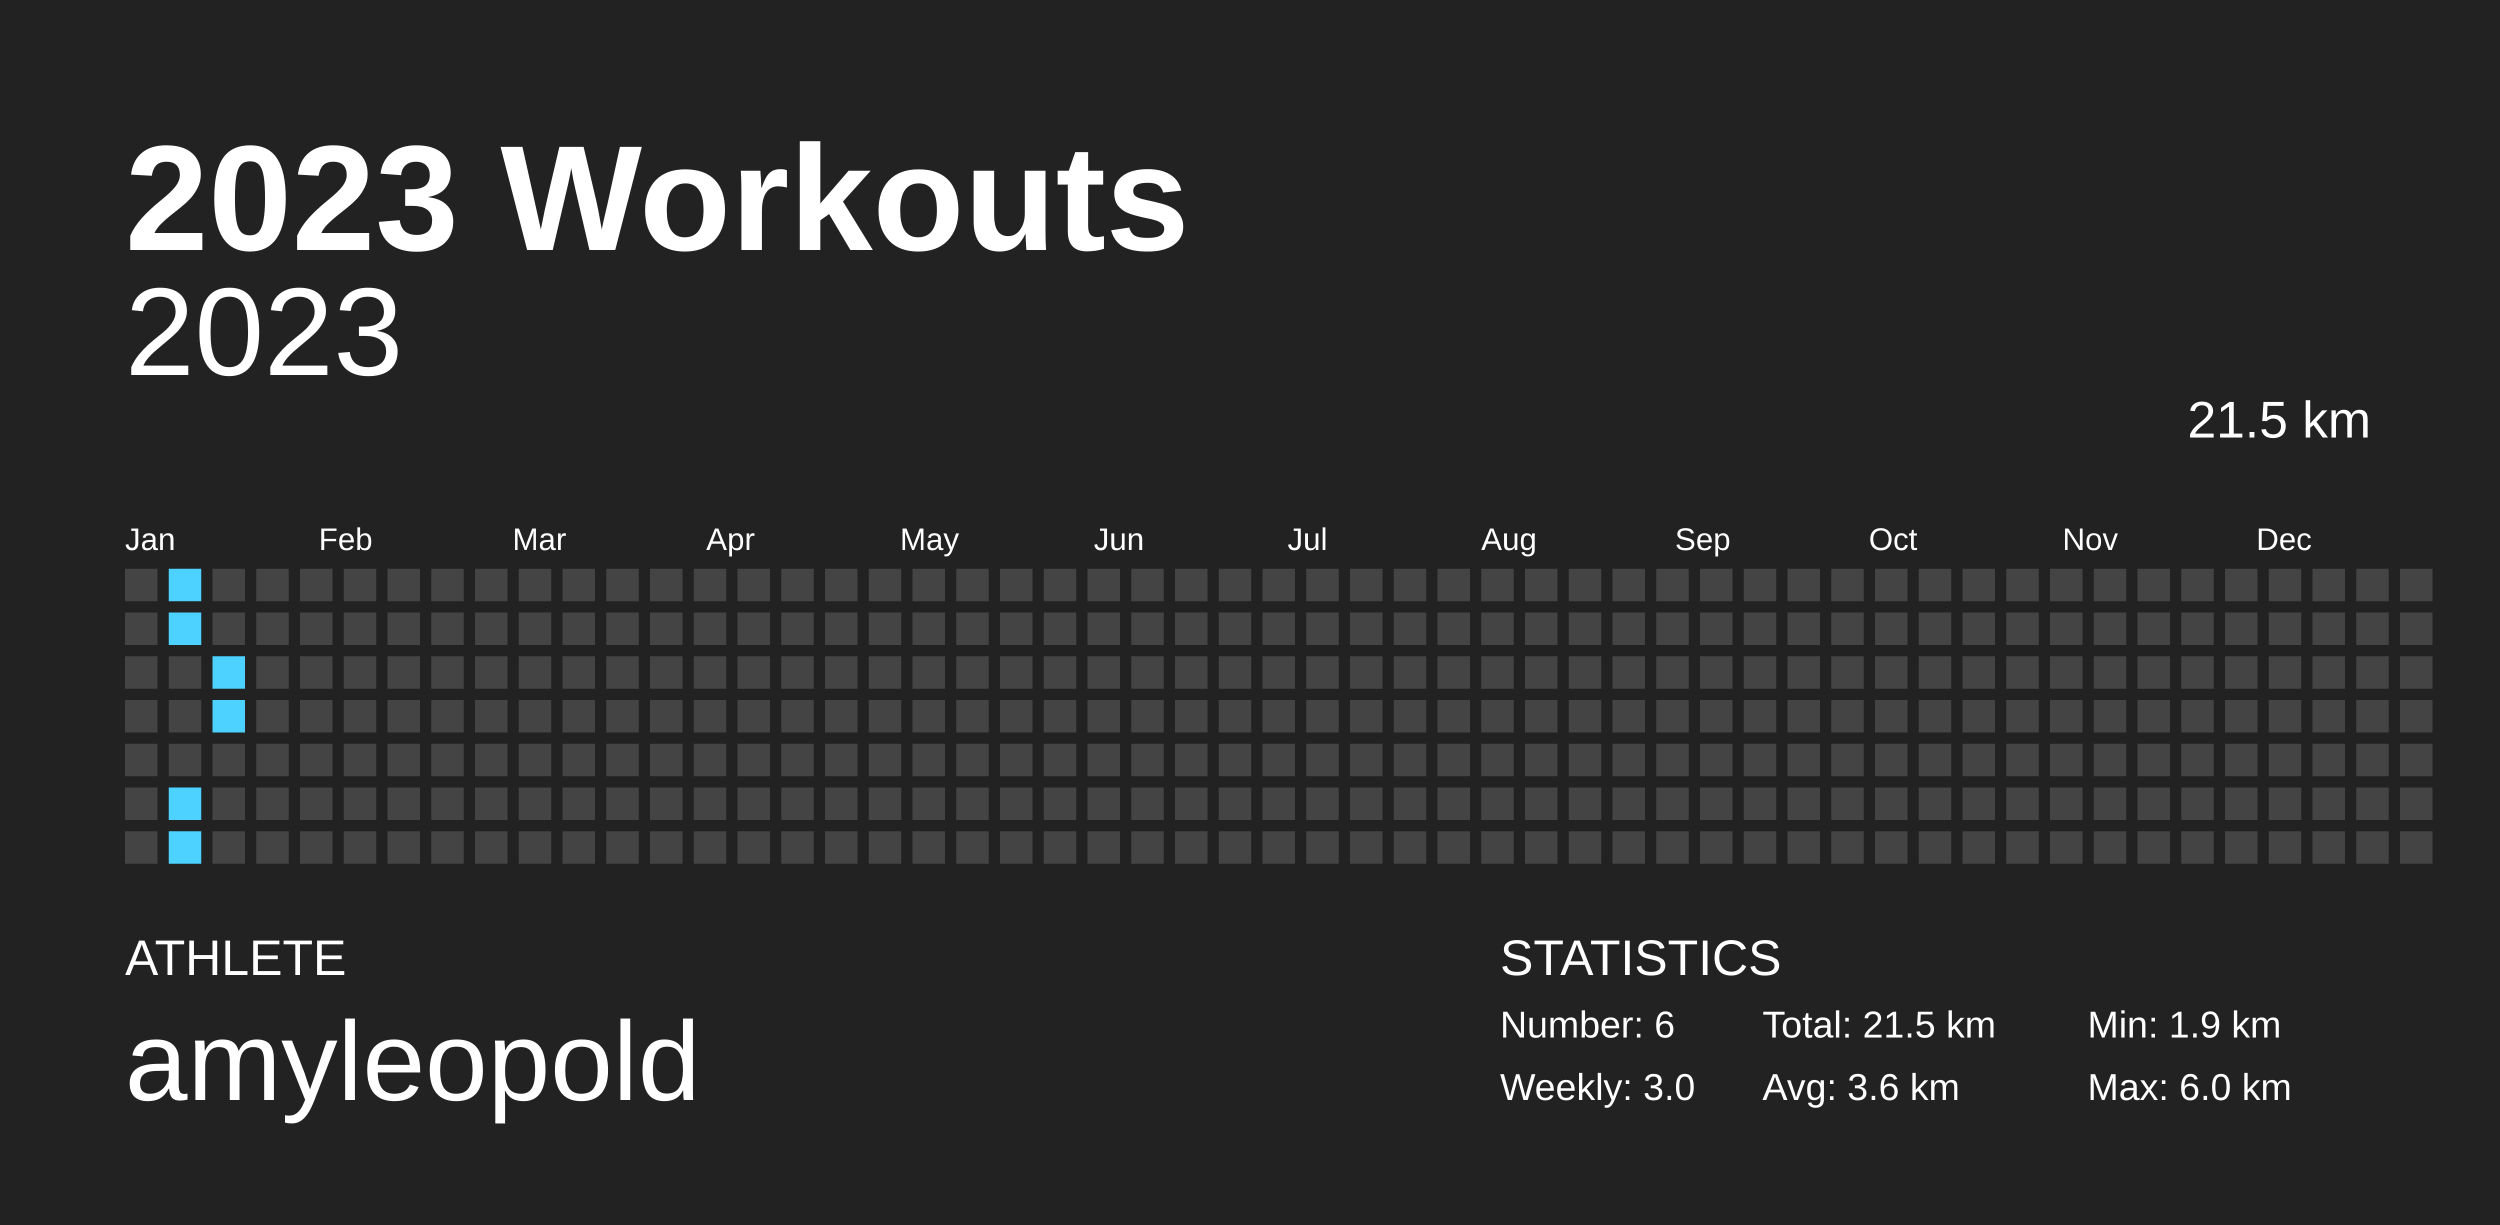
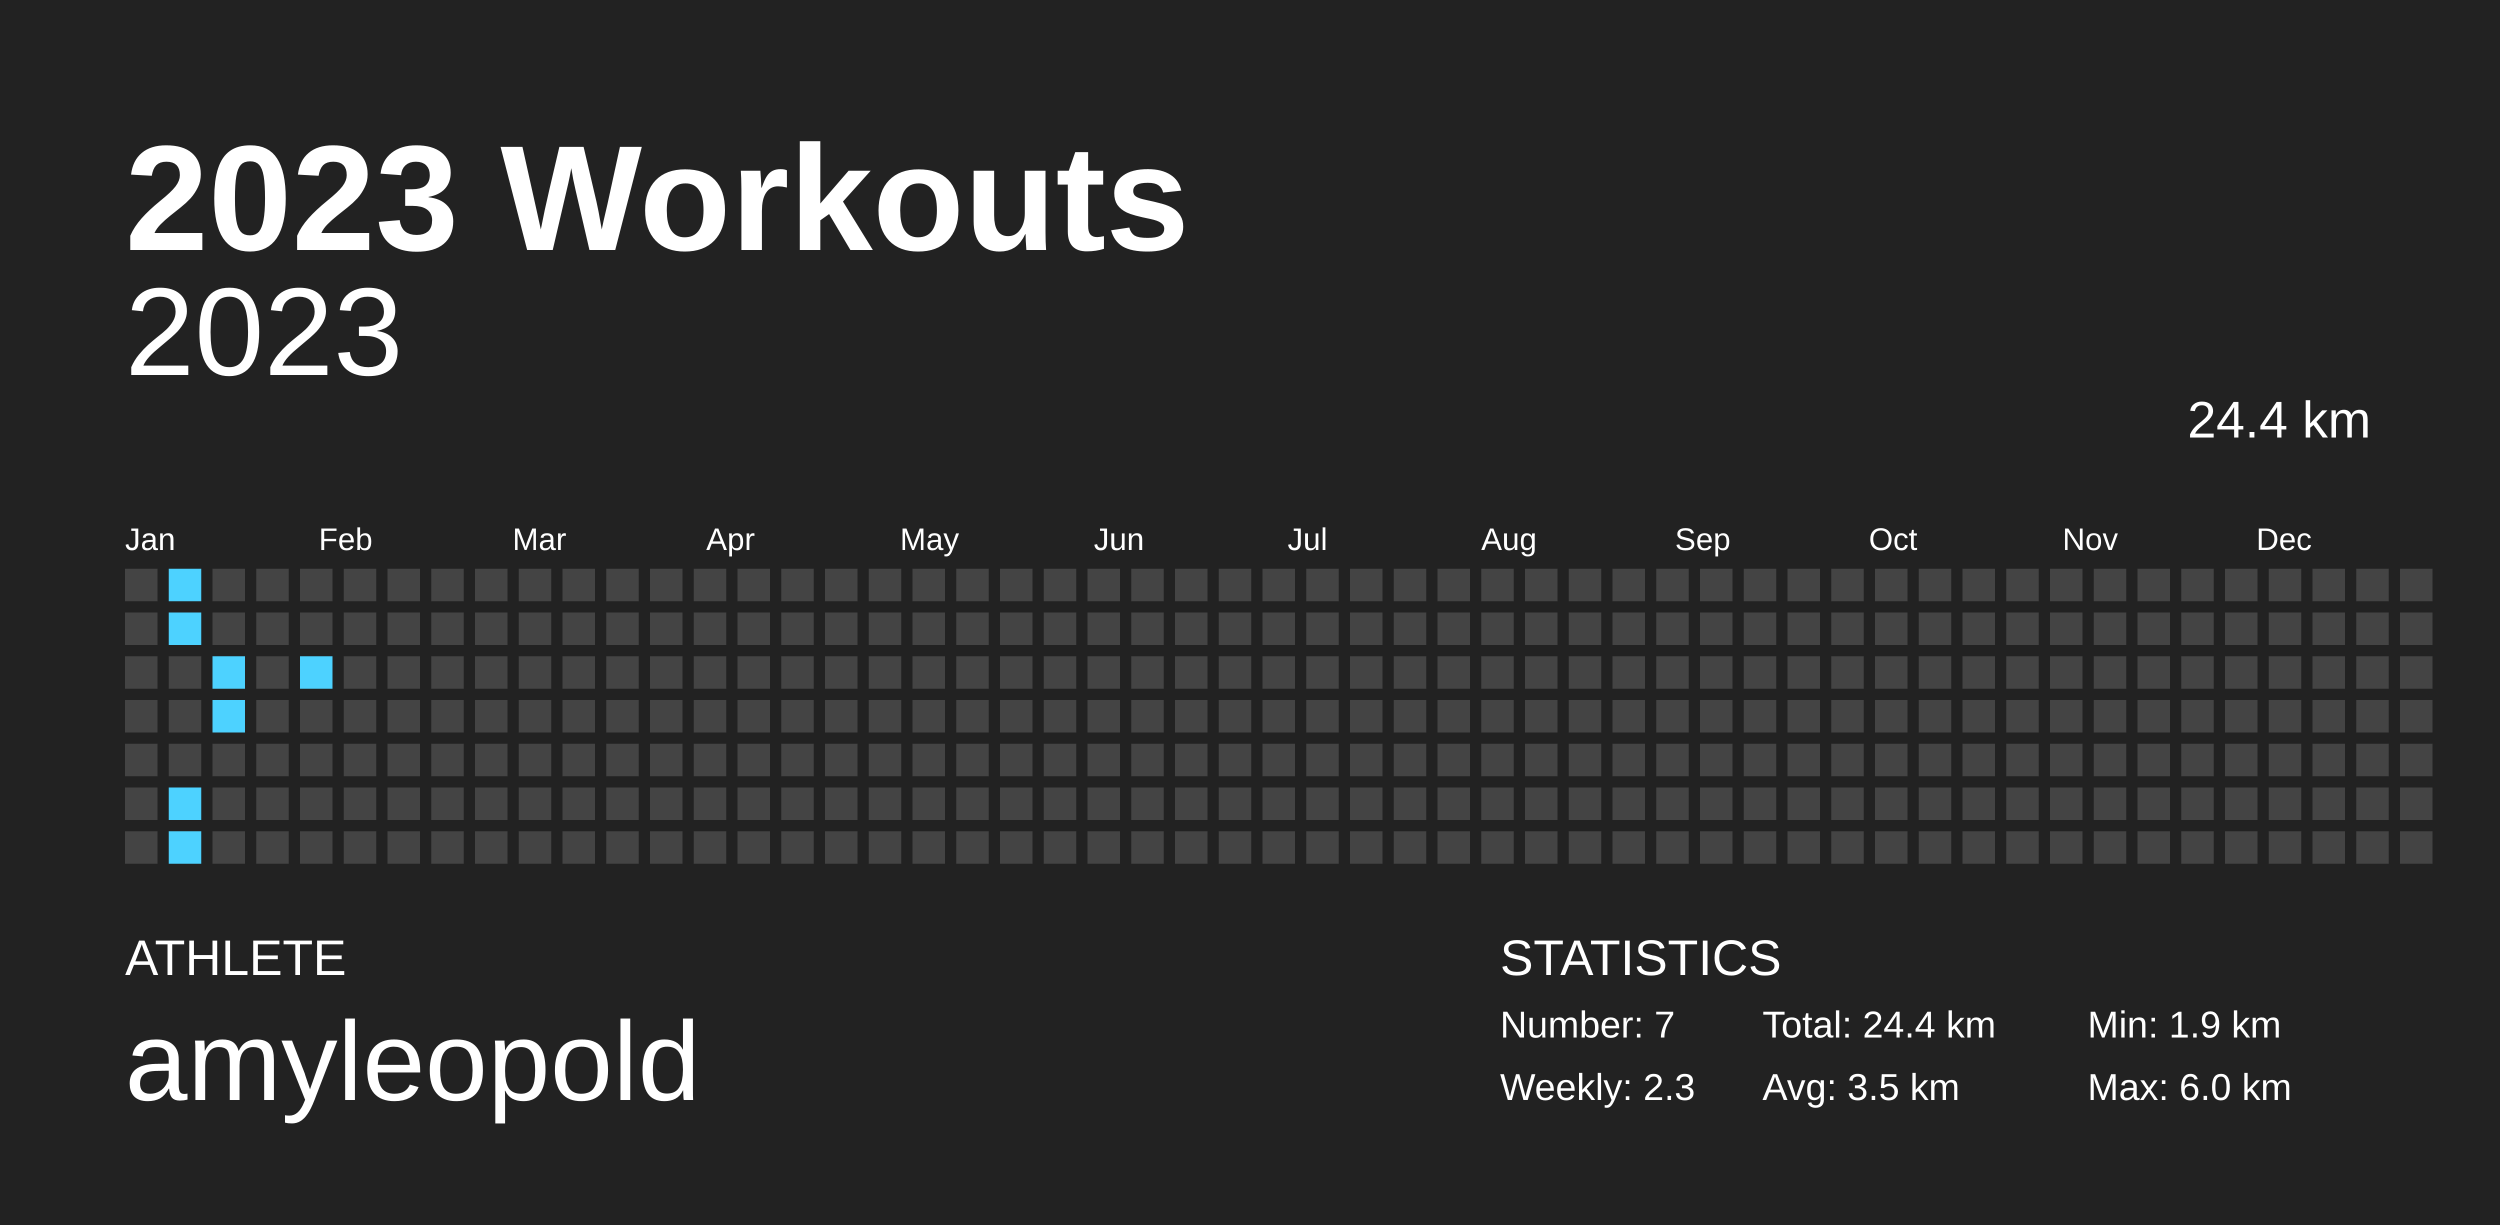
<svg xmlns="http://www.w3.org/2000/svg" baseProfile="full" height="98mm" version="1.1" viewBox="0,0,200,98" width="200mm">
  <defs />
  <rect fill="#222222" height="98" width="200" x="0" y="0" />
  <text fill="#FFFFFF" style="font-size:12px; font-family:Arial; font-weight:bold;" x="10" y="20">2023 Workouts</text>
  <text fill="#FFFFFF" style="font-size:4px; font-family:Arial" x="10" y="78">ATHLETE</text>
  <text fill="#FFFFFF" style="font-size:9px; font-family:Arial" x="10" y="88">amyleopold</text>
  <text fill="#FFFFFF" style="font-size:4px; font-family:Arial" x="120" y="78">STATISTICS</text>
-   <text fill="#FFFFFF" style="font-size:3px; font-family:Arial" x="120" y="83">Number: 6</text>
-   <text fill="#FFFFFF" style="font-size:3px; font-family:Arial" x="120" y="88">Weekly: 3.0</text>
-   <text fill="#FFFFFF" style="font-size:3px; font-family:Arial" x="141" y="83">Total: 21.5 km</text>
-   <text fill="#FFFFFF" style="font-size:3px; font-family:Arial" x="141" y="88">Avg: 3.6 km</text>
+   <text fill="#FFFFFF" style="font-size:3px; font-family:Arial" x="120" y="83">Number: 7</text>
+   <text fill="#FFFFFF" style="font-size:3px; font-family:Arial" x="120" y="88">Weekly: 2.3</text>
+   <text fill="#FFFFFF" style="font-size:3px; font-family:Arial" x="141" y="83">Total: 24.4 km</text>
+   <text fill="#FFFFFF" style="font-size:3px; font-family:Arial" x="141" y="88">Avg: 3.5 km</text>
  <text fill="#FFFFFF" style="font-size:3px; font-family:Arial" x="167" y="83">Min: 1.9 km</text>
  <text fill="#FFFFFF" style="font-size:3px; font-family:Arial" x="167" y="88">Max: 6.0 km</text>
  <text alignment-baseline="hanging" fill="#FFFFFF" style="font-size:10.0px; font-family:Arial;" x="10" y="30">2023</text>
-   <text alignment-baseline="hanging" fill="#FFFFFF" style="font-size:4.125px; font-family:Arial;" x="175" y="35">21.5 km</text>
+   <text alignment-baseline="hanging" fill="#FFFFFF" style="font-size:4.125px; font-family:Arial;" x="175" y="35">24.4 km</text>
  <text fill="#FFFFFF" style="font-size:2.5px; font-family:Arial" x="10.0" y="44">Jan</text>
  <text fill="#FFFFFF" style="font-size:2.5px; font-family:Arial" x="25.5" y="44">Feb</text>
  <text fill="#FFFFFF" style="font-size:2.5px; font-family:Arial" x="41.0" y="44">Mar</text>
  <text fill="#FFFFFF" style="font-size:2.5px; font-family:Arial" x="56.5" y="44">Apr</text>
  <text fill="#FFFFFF" style="font-size:2.5px; font-family:Arial" x="72.0" y="44">May</text>
  <text fill="#FFFFFF" style="font-size:2.5px; font-family:Arial" x="87.5" y="44">Jun</text>
  <text fill="#FFFFFF" style="font-size:2.5px; font-family:Arial" x="103.0" y="44">Jul</text>
  <text fill="#FFFFFF" style="font-size:2.5px; font-family:Arial" x="118.5" y="44">Aug</text>
  <text fill="#FFFFFF" style="font-size:2.5px; font-family:Arial" x="134.0" y="44">Sep</text>
  <text fill="#FFFFFF" style="font-size:2.5px; font-family:Arial" x="149.5" y="44">Oct</text>
  <text fill="#FFFFFF" style="font-size:2.5px; font-family:Arial" x="165.0" y="44">Nov</text>
  <text fill="#FFFFFF" style="font-size:2.5px; font-family:Arial" x="180.5" y="44">Dec</text>
  <rect fill="#444444" height="2.6" width="2.6" x="10.0" y="45.5" />
  <rect fill="#444444" height="2.6" width="2.6" x="10.0" y="49.0" />
  <rect fill="#444444" height="2.6" width="2.6" x="10.0" y="52.5" />
  <rect fill="#444444" height="2.6" width="2.6" x="10.0" y="56.0" />
  <rect fill="#444444" height="2.6" width="2.6" x="10.0" y="59.5" />
  <rect fill="#444444" height="2.6" width="2.6" x="10.0" y="63.0" />
  <rect fill="#444444" height="2.6" width="2.6" x="10.0" y="66.5" />
  <rect fill="#4dd2ff" height="2.6" width="2.6" x="13.5" y="45.5" />
  <rect fill="#4dd2ff" height="2.6" width="2.6" x="13.5" y="49.0" />
  <rect fill="#444444" height="2.6" width="2.6" x="13.5" y="52.5" />
  <rect fill="#444444" height="2.6" width="2.6" x="13.5" y="56.0" />
  <rect fill="#444444" height="2.6" width="2.6" x="13.5" y="59.5" />
  <rect fill="#4dd2ff" height="2.6" width="2.6" x="13.5" y="63.0" />
  <rect fill="#4dd2ff" height="2.6" width="2.6" x="13.5" y="66.5" />
  <rect fill="#444444" height="2.6" width="2.6" x="17.0" y="45.5" />
  <rect fill="#444444" height="2.6" width="2.6" x="17.0" y="49.0" />
  <rect fill="#4dd2ff" height="2.6" width="2.6" x="17.0" y="52.5" />
  <rect fill="#4dd2ff" height="2.6" width="2.6" x="17.0" y="56.0" />
  <rect fill="#444444" height="2.6" width="2.6" x="17.0" y="59.5" />
  <rect fill="#444444" height="2.6" width="2.6" x="17.0" y="63.0" />
  <rect fill="#444444" height="2.6" width="2.6" x="17.0" y="66.5" />
  <rect fill="#444444" height="2.6" width="2.6" x="20.5" y="45.5" />
  <rect fill="#444444" height="2.6" width="2.6" x="20.5" y="49.0" />
  <rect fill="#444444" height="2.6" width="2.6" x="20.5" y="52.5" />
  <rect fill="#444444" height="2.6" width="2.6" x="20.5" y="56.0" />
  <rect fill="#444444" height="2.6" width="2.6" x="20.5" y="59.5" />
  <rect fill="#444444" height="2.6" width="2.6" x="20.5" y="63.0" />
  <rect fill="#444444" height="2.6" width="2.6" x="20.5" y="66.5" />
  <rect fill="#444444" height="2.6" width="2.6" x="24.0" y="45.5" />
  <rect fill="#444444" height="2.6" width="2.6" x="24.0" y="49.0" />
-   <rect fill="#444444" height="2.6" width="2.6" x="24.0" y="52.5" />
+   <rect fill="#4dd2ff" height="2.6" width="2.6" x="24.0" y="52.5" />
  <rect fill="#444444" height="2.6" width="2.6" x="24.0" y="56.0" />
  <rect fill="#444444" height="2.6" width="2.6" x="24.0" y="59.5" />
  <rect fill="#444444" height="2.6" width="2.6" x="24.0" y="63.0" />
  <rect fill="#444444" height="2.6" width="2.6" x="24.0" y="66.5" />
  <rect fill="#444444" height="2.6" width="2.6" x="27.5" y="45.5" />
  <rect fill="#444444" height="2.6" width="2.6" x="27.5" y="49.0" />
  <rect fill="#444444" height="2.6" width="2.6" x="27.5" y="52.5" />
  <rect fill="#444444" height="2.6" width="2.6" x="27.5" y="56.0" />
  <rect fill="#444444" height="2.6" width="2.6" x="27.5" y="59.5" />
  <rect fill="#444444" height="2.6" width="2.6" x="27.5" y="63.0" />
  <rect fill="#444444" height="2.6" width="2.6" x="27.5" y="66.5" />
  <rect fill="#444444" height="2.6" width="2.6" x="31.0" y="45.5" />
  <rect fill="#444444" height="2.6" width="2.6" x="31.0" y="49.0" />
  <rect fill="#444444" height="2.6" width="2.6" x="31.0" y="52.5" />
  <rect fill="#444444" height="2.6" width="2.6" x="31.0" y="56.0" />
  <rect fill="#444444" height="2.6" width="2.6" x="31.0" y="59.5" />
  <rect fill="#444444" height="2.6" width="2.6" x="31.0" y="63.0" />
  <rect fill="#444444" height="2.6" width="2.6" x="31.0" y="66.5" />
  <rect fill="#444444" height="2.6" width="2.6" x="34.5" y="45.5" />
  <rect fill="#444444" height="2.6" width="2.6" x="34.5" y="49.0" />
  <rect fill="#444444" height="2.6" width="2.6" x="34.5" y="52.5" />
  <rect fill="#444444" height="2.6" width="2.6" x="34.5" y="56.0" />
  <rect fill="#444444" height="2.6" width="2.6" x="34.5" y="59.5" />
  <rect fill="#444444" height="2.6" width="2.6" x="34.5" y="63.0" />
  <rect fill="#444444" height="2.6" width="2.6" x="34.5" y="66.5" />
  <rect fill="#444444" height="2.6" width="2.6" x="38.0" y="45.5" />
  <rect fill="#444444" height="2.6" width="2.6" x="38.0" y="49.0" />
  <rect fill="#444444" height="2.6" width="2.6" x="38.0" y="52.5" />
  <rect fill="#444444" height="2.6" width="2.6" x="38.0" y="56.0" />
  <rect fill="#444444" height="2.6" width="2.6" x="38.0" y="59.5" />
  <rect fill="#444444" height="2.6" width="2.6" x="38.0" y="63.0" />
  <rect fill="#444444" height="2.6" width="2.6" x="38.0" y="66.5" />
  <rect fill="#444444" height="2.6" width="2.6" x="41.5" y="45.5" />
  <rect fill="#444444" height="2.6" width="2.6" x="41.5" y="49.0" />
  <rect fill="#444444" height="2.6" width="2.6" x="41.5" y="52.5" />
  <rect fill="#444444" height="2.6" width="2.6" x="41.5" y="56.0" />
  <rect fill="#444444" height="2.6" width="2.6" x="41.5" y="59.5" />
  <rect fill="#444444" height="2.6" width="2.6" x="41.5" y="63.0" />
  <rect fill="#444444" height="2.6" width="2.6" x="41.5" y="66.5" />
  <rect fill="#444444" height="2.6" width="2.6" x="45.0" y="45.5" />
  <rect fill="#444444" height="2.6" width="2.6" x="45.0" y="49.0" />
  <rect fill="#444444" height="2.6" width="2.6" x="45.0" y="52.5" />
  <rect fill="#444444" height="2.6" width="2.6" x="45.0" y="56.0" />
  <rect fill="#444444" height="2.6" width="2.6" x="45.0" y="59.5" />
  <rect fill="#444444" height="2.6" width="2.6" x="45.0" y="63.0" />
  <rect fill="#444444" height="2.6" width="2.6" x="45.0" y="66.5" />
  <rect fill="#444444" height="2.6" width="2.6" x="48.5" y="45.5" />
  <rect fill="#444444" height="2.6" width="2.6" x="48.5" y="49.0" />
  <rect fill="#444444" height="2.6" width="2.6" x="48.5" y="52.5" />
  <rect fill="#444444" height="2.6" width="2.6" x="48.5" y="56.0" />
  <rect fill="#444444" height="2.6" width="2.6" x="48.5" y="59.5" />
  <rect fill="#444444" height="2.6" width="2.6" x="48.5" y="63.0" />
  <rect fill="#444444" height="2.6" width="2.6" x="48.5" y="66.5" />
  <rect fill="#444444" height="2.6" width="2.6" x="52.0" y="45.5" />
  <rect fill="#444444" height="2.6" width="2.6" x="52.0" y="49.0" />
  <rect fill="#444444" height="2.6" width="2.6" x="52.0" y="52.5" />
  <rect fill="#444444" height="2.6" width="2.6" x="52.0" y="56.0" />
  <rect fill="#444444" height="2.6" width="2.6" x="52.0" y="59.5" />
  <rect fill="#444444" height="2.6" width="2.6" x="52.0" y="63.0" />
  <rect fill="#444444" height="2.6" width="2.6" x="52.0" y="66.5" />
  <rect fill="#444444" height="2.6" width="2.6" x="55.5" y="45.5" />
  <rect fill="#444444" height="2.6" width="2.6" x="55.5" y="49.0" />
  <rect fill="#444444" height="2.6" width="2.6" x="55.5" y="52.5" />
  <rect fill="#444444" height="2.6" width="2.6" x="55.5" y="56.0" />
  <rect fill="#444444" height="2.6" width="2.6" x="55.5" y="59.5" />
  <rect fill="#444444" height="2.6" width="2.6" x="55.5" y="63.0" />
  <rect fill="#444444" height="2.6" width="2.6" x="55.5" y="66.5" />
  <rect fill="#444444" height="2.6" width="2.6" x="59.0" y="45.5" />
  <rect fill="#444444" height="2.6" width="2.6" x="59.0" y="49.0" />
  <rect fill="#444444" height="2.6" width="2.6" x="59.0" y="52.5" />
  <rect fill="#444444" height="2.6" width="2.6" x="59.0" y="56.0" />
  <rect fill="#444444" height="2.6" width="2.6" x="59.0" y="59.5" />
  <rect fill="#444444" height="2.6" width="2.6" x="59.0" y="63.0" />
  <rect fill="#444444" height="2.6" width="2.6" x="59.0" y="66.5" />
  <rect fill="#444444" height="2.6" width="2.6" x="62.5" y="45.5" />
  <rect fill="#444444" height="2.6" width="2.6" x="62.5" y="49.0" />
  <rect fill="#444444" height="2.6" width="2.6" x="62.5" y="52.5" />
  <rect fill="#444444" height="2.6" width="2.6" x="62.5" y="56.0" />
  <rect fill="#444444" height="2.6" width="2.6" x="62.5" y="59.5" />
  <rect fill="#444444" height="2.6" width="2.6" x="62.5" y="63.0" />
  <rect fill="#444444" height="2.6" width="2.6" x="62.5" y="66.5" />
  <rect fill="#444444" height="2.6" width="2.6" x="66.0" y="45.5" />
  <rect fill="#444444" height="2.6" width="2.6" x="66.0" y="49.0" />
  <rect fill="#444444" height="2.6" width="2.6" x="66.0" y="52.5" />
  <rect fill="#444444" height="2.6" width="2.6" x="66.0" y="56.0" />
  <rect fill="#444444" height="2.6" width="2.6" x="66.0" y="59.5" />
  <rect fill="#444444" height="2.6" width="2.6" x="66.0" y="63.0" />
  <rect fill="#444444" height="2.6" width="2.6" x="66.0" y="66.5" />
  <rect fill="#444444" height="2.6" width="2.6" x="69.5" y="45.5" />
  <rect fill="#444444" height="2.6" width="2.6" x="69.5" y="49.0" />
  <rect fill="#444444" height="2.6" width="2.6" x="69.5" y="52.5" />
  <rect fill="#444444" height="2.6" width="2.6" x="69.5" y="56.0" />
  <rect fill="#444444" height="2.6" width="2.6" x="69.5" y="59.5" />
  <rect fill="#444444" height="2.6" width="2.6" x="69.5" y="63.0" />
  <rect fill="#444444" height="2.6" width="2.6" x="69.5" y="66.5" />
  <rect fill="#444444" height="2.6" width="2.6" x="73.0" y="45.5" />
  <rect fill="#444444" height="2.6" width="2.6" x="73.0" y="49.0" />
  <rect fill="#444444" height="2.6" width="2.6" x="73.0" y="52.5" />
  <rect fill="#444444" height="2.6" width="2.6" x="73.0" y="56.0" />
  <rect fill="#444444" height="2.6" width="2.6" x="73.0" y="59.5" />
  <rect fill="#444444" height="2.6" width="2.6" x="73.0" y="63.0" />
  <rect fill="#444444" height="2.6" width="2.6" x="73.0" y="66.5" />
  <rect fill="#444444" height="2.6" width="2.6" x="76.5" y="45.5" />
  <rect fill="#444444" height="2.6" width="2.6" x="76.5" y="49.0" />
  <rect fill="#444444" height="2.6" width="2.6" x="76.5" y="52.5" />
  <rect fill="#444444" height="2.6" width="2.6" x="76.5" y="56.0" />
  <rect fill="#444444" height="2.6" width="2.6" x="76.5" y="59.5" />
  <rect fill="#444444" height="2.6" width="2.6" x="76.5" y="63.0" />
  <rect fill="#444444" height="2.6" width="2.6" x="76.5" y="66.5" />
  <rect fill="#444444" height="2.6" width="2.6" x="80.0" y="45.5" />
  <rect fill="#444444" height="2.6" width="2.6" x="80.0" y="49.0" />
  <rect fill="#444444" height="2.6" width="2.6" x="80.0" y="52.5" />
  <rect fill="#444444" height="2.6" width="2.6" x="80.0" y="56.0" />
  <rect fill="#444444" height="2.6" width="2.6" x="80.0" y="59.5" />
  <rect fill="#444444" height="2.6" width="2.6" x="80.0" y="63.0" />
  <rect fill="#444444" height="2.6" width="2.6" x="80.0" y="66.5" />
  <rect fill="#444444" height="2.6" width="2.6" x="83.5" y="45.5" />
  <rect fill="#444444" height="2.6" width="2.6" x="83.5" y="49.0" />
  <rect fill="#444444" height="2.6" width="2.6" x="83.5" y="52.5" />
  <rect fill="#444444" height="2.6" width="2.6" x="83.5" y="56.0" />
  <rect fill="#444444" height="2.6" width="2.6" x="83.5" y="59.5" />
  <rect fill="#444444" height="2.6" width="2.6" x="83.5" y="63.0" />
  <rect fill="#444444" height="2.6" width="2.6" x="83.5" y="66.5" />
  <rect fill="#444444" height="2.6" width="2.6" x="87.0" y="45.5" />
  <rect fill="#444444" height="2.6" width="2.6" x="87.0" y="49.0" />
  <rect fill="#444444" height="2.6" width="2.6" x="87.0" y="52.5" />
  <rect fill="#444444" height="2.6" width="2.6" x="87.0" y="56.0" />
  <rect fill="#444444" height="2.6" width="2.6" x="87.0" y="59.5" />
  <rect fill="#444444" height="2.6" width="2.6" x="87.0" y="63.0" />
  <rect fill="#444444" height="2.6" width="2.6" x="87.0" y="66.5" />
  <rect fill="#444444" height="2.6" width="2.6" x="90.5" y="45.5" />
  <rect fill="#444444" height="2.6" width="2.6" x="90.5" y="49.0" />
  <rect fill="#444444" height="2.6" width="2.6" x="90.5" y="52.5" />
  <rect fill="#444444" height="2.6" width="2.6" x="90.5" y="56.0" />
  <rect fill="#444444" height="2.6" width="2.6" x="90.5" y="59.5" />
  <rect fill="#444444" height="2.6" width="2.6" x="90.5" y="63.0" />
  <rect fill="#444444" height="2.6" width="2.6" x="90.5" y="66.5" />
  <rect fill="#444444" height="2.6" width="2.6" x="94.0" y="45.5" />
  <rect fill="#444444" height="2.6" width="2.6" x="94.0" y="49.0" />
  <rect fill="#444444" height="2.6" width="2.6" x="94.0" y="52.5" />
  <rect fill="#444444" height="2.6" width="2.6" x="94.0" y="56.0" />
  <rect fill="#444444" height="2.6" width="2.6" x="94.0" y="59.5" />
  <rect fill="#444444" height="2.6" width="2.6" x="94.0" y="63.0" />
  <rect fill="#444444" height="2.6" width="2.6" x="94.0" y="66.5" />
  <rect fill="#444444" height="2.6" width="2.6" x="97.5" y="45.5" />
  <rect fill="#444444" height="2.6" width="2.6" x="97.5" y="49.0" />
  <rect fill="#444444" height="2.6" width="2.6" x="97.5" y="52.5" />
  <rect fill="#444444" height="2.6" width="2.6" x="97.5" y="56.0" />
  <rect fill="#444444" height="2.6" width="2.6" x="97.5" y="59.5" />
  <rect fill="#444444" height="2.6" width="2.6" x="97.5" y="63.0" />
  <rect fill="#444444" height="2.6" width="2.6" x="97.5" y="66.5" />
  <rect fill="#444444" height="2.6" width="2.6" x="101.0" y="45.5" />
  <rect fill="#444444" height="2.6" width="2.6" x="101.0" y="49.0" />
  <rect fill="#444444" height="2.6" width="2.6" x="101.0" y="52.5" />
  <rect fill="#444444" height="2.6" width="2.6" x="101.0" y="56.0" />
  <rect fill="#444444" height="2.6" width="2.6" x="101.0" y="59.5" />
  <rect fill="#444444" height="2.6" width="2.6" x="101.0" y="63.0" />
  <rect fill="#444444" height="2.6" width="2.6" x="101.0" y="66.5" />
  <rect fill="#444444" height="2.6" width="2.6" x="104.5" y="45.5" />
  <rect fill="#444444" height="2.6" width="2.6" x="104.5" y="49.0" />
  <rect fill="#444444" height="2.6" width="2.6" x="104.5" y="52.5" />
  <rect fill="#444444" height="2.6" width="2.6" x="104.5" y="56.0" />
  <rect fill="#444444" height="2.6" width="2.6" x="104.5" y="59.5" />
  <rect fill="#444444" height="2.6" width="2.6" x="104.5" y="63.0" />
  <rect fill="#444444" height="2.6" width="2.6" x="104.5" y="66.5" />
  <rect fill="#444444" height="2.6" width="2.6" x="108.0" y="45.5" />
  <rect fill="#444444" height="2.6" width="2.6" x="108.0" y="49.0" />
  <rect fill="#444444" height="2.6" width="2.6" x="108.0" y="52.5" />
  <rect fill="#444444" height="2.6" width="2.6" x="108.0" y="56.0" />
  <rect fill="#444444" height="2.6" width="2.6" x="108.0" y="59.5" />
  <rect fill="#444444" height="2.6" width="2.6" x="108.0" y="63.0" />
  <rect fill="#444444" height="2.6" width="2.6" x="108.0" y="66.5" />
  <rect fill="#444444" height="2.6" width="2.6" x="111.5" y="45.5" />
  <rect fill="#444444" height="2.6" width="2.6" x="111.5" y="49.0" />
  <rect fill="#444444" height="2.6" width="2.6" x="111.5" y="52.5" />
  <rect fill="#444444" height="2.6" width="2.6" x="111.5" y="56.0" />
  <rect fill="#444444" height="2.6" width="2.6" x="111.5" y="59.5" />
  <rect fill="#444444" height="2.6" width="2.6" x="111.5" y="63.0" />
  <rect fill="#444444" height="2.6" width="2.6" x="111.5" y="66.5" />
  <rect fill="#444444" height="2.6" width="2.6" x="115.0" y="45.5" />
  <rect fill="#444444" height="2.6" width="2.6" x="115.0" y="49.0" />
  <rect fill="#444444" height="2.6" width="2.6" x="115.0" y="52.5" />
  <rect fill="#444444" height="2.6" width="2.6" x="115.0" y="56.0" />
  <rect fill="#444444" height="2.6" width="2.6" x="115.0" y="59.5" />
  <rect fill="#444444" height="2.6" width="2.6" x="115.0" y="63.0" />
  <rect fill="#444444" height="2.6" width="2.6" x="115.0" y="66.5" />
  <rect fill="#444444" height="2.6" width="2.6" x="118.5" y="45.5" />
  <rect fill="#444444" height="2.6" width="2.6" x="118.5" y="49.0" />
  <rect fill="#444444" height="2.6" width="2.6" x="118.5" y="52.5" />
  <rect fill="#444444" height="2.6" width="2.6" x="118.5" y="56.0" />
  <rect fill="#444444" height="2.6" width="2.6" x="118.5" y="59.5" />
  <rect fill="#444444" height="2.6" width="2.6" x="118.5" y="63.0" />
  <rect fill="#444444" height="2.6" width="2.6" x="118.5" y="66.5" />
  <rect fill="#444444" height="2.6" width="2.6" x="122.0" y="45.5" />
  <rect fill="#444444" height="2.6" width="2.6" x="122.0" y="49.0" />
  <rect fill="#444444" height="2.6" width="2.6" x="122.0" y="52.5" />
  <rect fill="#444444" height="2.6" width="2.6" x="122.0" y="56.0" />
  <rect fill="#444444" height="2.6" width="2.6" x="122.0" y="59.5" />
  <rect fill="#444444" height="2.6" width="2.6" x="122.0" y="63.0" />
  <rect fill="#444444" height="2.6" width="2.6" x="122.0" y="66.5" />
  <rect fill="#444444" height="2.6" width="2.6" x="125.5" y="45.5" />
  <rect fill="#444444" height="2.6" width="2.6" x="125.5" y="49.0" />
  <rect fill="#444444" height="2.6" width="2.6" x="125.5" y="52.5" />
  <rect fill="#444444" height="2.6" width="2.6" x="125.5" y="56.0" />
  <rect fill="#444444" height="2.6" width="2.6" x="125.5" y="59.5" />
  <rect fill="#444444" height="2.6" width="2.6" x="125.5" y="63.0" />
  <rect fill="#444444" height="2.6" width="2.6" x="125.5" y="66.5" />
  <rect fill="#444444" height="2.6" width="2.6" x="129.0" y="45.5" />
  <rect fill="#444444" height="2.6" width="2.6" x="129.0" y="49.0" />
  <rect fill="#444444" height="2.6" width="2.6" x="129.0" y="52.5" />
  <rect fill="#444444" height="2.6" width="2.6" x="129.0" y="56.0" />
  <rect fill="#444444" height="2.6" width="2.6" x="129.0" y="59.5" />
  <rect fill="#444444" height="2.6" width="2.6" x="129.0" y="63.0" />
  <rect fill="#444444" height="2.6" width="2.6" x="129.0" y="66.5" />
  <rect fill="#444444" height="2.6" width="2.6" x="132.5" y="45.5" />
  <rect fill="#444444" height="2.6" width="2.6" x="132.5" y="49.0" />
  <rect fill="#444444" height="2.6" width="2.6" x="132.5" y="52.5" />
  <rect fill="#444444" height="2.6" width="2.6" x="132.5" y="56.0" />
  <rect fill="#444444" height="2.6" width="2.6" x="132.5" y="59.5" />
  <rect fill="#444444" height="2.6" width="2.6" x="132.5" y="63.0" />
  <rect fill="#444444" height="2.6" width="2.6" x="132.5" y="66.5" />
  <rect fill="#444444" height="2.6" width="2.6" x="136.0" y="45.5" />
  <rect fill="#444444" height="2.6" width="2.6" x="136.0" y="49.0" />
  <rect fill="#444444" height="2.6" width="2.6" x="136.0" y="52.5" />
  <rect fill="#444444" height="2.6" width="2.6" x="136.0" y="56.0" />
  <rect fill="#444444" height="2.6" width="2.6" x="136.0" y="59.5" />
  <rect fill="#444444" height="2.6" width="2.6" x="136.0" y="63.0" />
  <rect fill="#444444" height="2.6" width="2.6" x="136.0" y="66.5" />
  <rect fill="#444444" height="2.6" width="2.6" x="139.5" y="45.5" />
  <rect fill="#444444" height="2.6" width="2.6" x="139.5" y="49.0" />
  <rect fill="#444444" height="2.6" width="2.6" x="139.5" y="52.5" />
  <rect fill="#444444" height="2.6" width="2.6" x="139.5" y="56.0" />
  <rect fill="#444444" height="2.6" width="2.6" x="139.5" y="59.5" />
  <rect fill="#444444" height="2.6" width="2.6" x="139.5" y="63.0" />
  <rect fill="#444444" height="2.6" width="2.6" x="139.5" y="66.5" />
  <rect fill="#444444" height="2.6" width="2.6" x="143.0" y="45.5" />
  <rect fill="#444444" height="2.6" width="2.6" x="143.0" y="49.0" />
  <rect fill="#444444" height="2.6" width="2.6" x="143.0" y="52.5" />
  <rect fill="#444444" height="2.6" width="2.6" x="143.0" y="56.0" />
  <rect fill="#444444" height="2.6" width="2.6" x="143.0" y="59.5" />
  <rect fill="#444444" height="2.6" width="2.6" x="143.0" y="63.0" />
  <rect fill="#444444" height="2.6" width="2.6" x="143.0" y="66.5" />
  <rect fill="#444444" height="2.6" width="2.6" x="146.5" y="45.5" />
  <rect fill="#444444" height="2.6" width="2.6" x="146.5" y="49.0" />
  <rect fill="#444444" height="2.6" width="2.6" x="146.5" y="52.5" />
  <rect fill="#444444" height="2.6" width="2.6" x="146.5" y="56.0" />
  <rect fill="#444444" height="2.6" width="2.6" x="146.5" y="59.5" />
  <rect fill="#444444" height="2.6" width="2.6" x="146.5" y="63.0" />
  <rect fill="#444444" height="2.6" width="2.6" x="146.5" y="66.5" />
  <rect fill="#444444" height="2.6" width="2.6" x="150.0" y="45.5" />
  <rect fill="#444444" height="2.6" width="2.6" x="150.0" y="49.0" />
  <rect fill="#444444" height="2.6" width="2.6" x="150.0" y="52.5" />
  <rect fill="#444444" height="2.6" width="2.6" x="150.0" y="56.0" />
  <rect fill="#444444" height="2.6" width="2.6" x="150.0" y="59.5" />
  <rect fill="#444444" height="2.6" width="2.6" x="150.0" y="63.0" />
  <rect fill="#444444" height="2.6" width="2.6" x="150.0" y="66.5" />
  <rect fill="#444444" height="2.6" width="2.6" x="153.5" y="45.5" />
  <rect fill="#444444" height="2.6" width="2.6" x="153.5" y="49.0" />
  <rect fill="#444444" height="2.6" width="2.6" x="153.5" y="52.5" />
  <rect fill="#444444" height="2.6" width="2.6" x="153.5" y="56.0" />
  <rect fill="#444444" height="2.6" width="2.6" x="153.5" y="59.5" />
  <rect fill="#444444" height="2.6" width="2.6" x="153.5" y="63.0" />
  <rect fill="#444444" height="2.6" width="2.6" x="153.5" y="66.5" />
  <rect fill="#444444" height="2.6" width="2.6" x="157.0" y="45.5" />
  <rect fill="#444444" height="2.6" width="2.6" x="157.0" y="49.0" />
  <rect fill="#444444" height="2.6" width="2.6" x="157.0" y="52.5" />
  <rect fill="#444444" height="2.6" width="2.6" x="157.0" y="56.0" />
  <rect fill="#444444" height="2.6" width="2.6" x="157.0" y="59.5" />
  <rect fill="#444444" height="2.6" width="2.6" x="157.0" y="63.0" />
  <rect fill="#444444" height="2.6" width="2.6" x="157.0" y="66.5" />
  <rect fill="#444444" height="2.6" width="2.6" x="160.5" y="45.5" />
  <rect fill="#444444" height="2.6" width="2.6" x="160.5" y="49.0" />
  <rect fill="#444444" height="2.6" width="2.6" x="160.5" y="52.5" />
  <rect fill="#444444" height="2.6" width="2.6" x="160.5" y="56.0" />
  <rect fill="#444444" height="2.6" width="2.6" x="160.5" y="59.5" />
  <rect fill="#444444" height="2.6" width="2.6" x="160.5" y="63.0" />
  <rect fill="#444444" height="2.6" width="2.6" x="160.5" y="66.5" />
  <rect fill="#444444" height="2.6" width="2.6" x="164.0" y="45.5" />
  <rect fill="#444444" height="2.6" width="2.6" x="164.0" y="49.0" />
  <rect fill="#444444" height="2.6" width="2.6" x="164.0" y="52.5" />
  <rect fill="#444444" height="2.6" width="2.6" x="164.0" y="56.0" />
  <rect fill="#444444" height="2.6" width="2.6" x="164.0" y="59.5" />
  <rect fill="#444444" height="2.6" width="2.6" x="164.0" y="63.0" />
  <rect fill="#444444" height="2.6" width="2.6" x="164.0" y="66.5" />
  <rect fill="#444444" height="2.6" width="2.6" x="167.5" y="45.5" />
  <rect fill="#444444" height="2.6" width="2.6" x="167.5" y="49.0" />
  <rect fill="#444444" height="2.6" width="2.6" x="167.5" y="52.5" />
  <rect fill="#444444" height="2.6" width="2.6" x="167.5" y="56.0" />
  <rect fill="#444444" height="2.6" width="2.6" x="167.5" y="59.5" />
  <rect fill="#444444" height="2.6" width="2.6" x="167.5" y="63.0" />
  <rect fill="#444444" height="2.6" width="2.6" x="167.5" y="66.5" />
  <rect fill="#444444" height="2.6" width="2.6" x="171.0" y="45.5" />
  <rect fill="#444444" height="2.6" width="2.6" x="171.0" y="49.0" />
  <rect fill="#444444" height="2.6" width="2.6" x="171.0" y="52.5" />
  <rect fill="#444444" height="2.6" width="2.6" x="171.0" y="56.0" />
  <rect fill="#444444" height="2.6" width="2.6" x="171.0" y="59.5" />
  <rect fill="#444444" height="2.6" width="2.6" x="171.0" y="63.0" />
  <rect fill="#444444" height="2.6" width="2.6" x="171.0" y="66.5" />
  <rect fill="#444444" height="2.6" width="2.6" x="174.5" y="45.5" />
  <rect fill="#444444" height="2.6" width="2.6" x="174.5" y="49.0" />
  <rect fill="#444444" height="2.6" width="2.6" x="174.5" y="52.5" />
  <rect fill="#444444" height="2.6" width="2.6" x="174.5" y="56.0" />
  <rect fill="#444444" height="2.6" width="2.6" x="174.5" y="59.5" />
  <rect fill="#444444" height="2.6" width="2.6" x="174.5" y="63.0" />
  <rect fill="#444444" height="2.6" width="2.6" x="174.5" y="66.5" />
  <rect fill="#444444" height="2.6" width="2.6" x="178.0" y="45.5" />
  <rect fill="#444444" height="2.6" width="2.6" x="178.0" y="49.0" />
  <rect fill="#444444" height="2.6" width="2.6" x="178.0" y="52.5" />
  <rect fill="#444444" height="2.6" width="2.6" x="178.0" y="56.0" />
  <rect fill="#444444" height="2.6" width="2.6" x="178.0" y="59.5" />
  <rect fill="#444444" height="2.6" width="2.6" x="178.0" y="63.0" />
  <rect fill="#444444" height="2.6" width="2.6" x="178.0" y="66.5" />
  <rect fill="#444444" height="2.6" width="2.6" x="181.5" y="45.5" />
  <rect fill="#444444" height="2.6" width="2.6" x="181.5" y="49.0" />
  <rect fill="#444444" height="2.6" width="2.6" x="181.5" y="52.5" />
  <rect fill="#444444" height="2.6" width="2.6" x="181.5" y="56.0" />
  <rect fill="#444444" height="2.6" width="2.6" x="181.5" y="59.5" />
  <rect fill="#444444" height="2.6" width="2.6" x="181.5" y="63.0" />
  <rect fill="#444444" height="2.6" width="2.6" x="181.5" y="66.5" />
  <rect fill="#444444" height="2.6" width="2.6" x="185.0" y="45.5" />
  <rect fill="#444444" height="2.6" width="2.6" x="185.0" y="49.0" />
  <rect fill="#444444" height="2.6" width="2.6" x="185.0" y="52.5" />
  <rect fill="#444444" height="2.6" width="2.6" x="185.0" y="56.0" />
  <rect fill="#444444" height="2.6" width="2.6" x="185.0" y="59.5" />
  <rect fill="#444444" height="2.6" width="2.6" x="185.0" y="63.0" />
  <rect fill="#444444" height="2.6" width="2.6" x="185.0" y="66.5" />
  <rect fill="#444444" height="2.6" width="2.6" x="188.5" y="45.5" />
  <rect fill="#444444" height="2.6" width="2.6" x="188.5" y="49.0" />
  <rect fill="#444444" height="2.6" width="2.6" x="188.5" y="52.5" />
  <rect fill="#444444" height="2.6" width="2.6" x="188.5" y="56.0" />
  <rect fill="#444444" height="2.6" width="2.6" x="188.5" y="59.5" />
  <rect fill="#444444" height="2.6" width="2.6" x="188.5" y="63.0" />
  <rect fill="#444444" height="2.6" width="2.6" x="188.5" y="66.5" />
  <rect fill="#444444" height="2.6" width="2.6" x="192.0" y="45.5" />
  <rect fill="#444444" height="2.6" width="2.6" x="192.0" y="49.0" />
  <rect fill="#444444" height="2.6" width="2.6" x="192.0" y="52.5" />
  <rect fill="#444444" height="2.6" width="2.6" x="192.0" y="56.0" />
  <rect fill="#444444" height="2.6" width="2.6" x="192.0" y="59.5" />
  <rect fill="#444444" height="2.6" width="2.6" x="192.0" y="63.0" />
  <rect fill="#444444" height="2.6" width="2.6" x="192.0" y="66.5" />
</svg>
